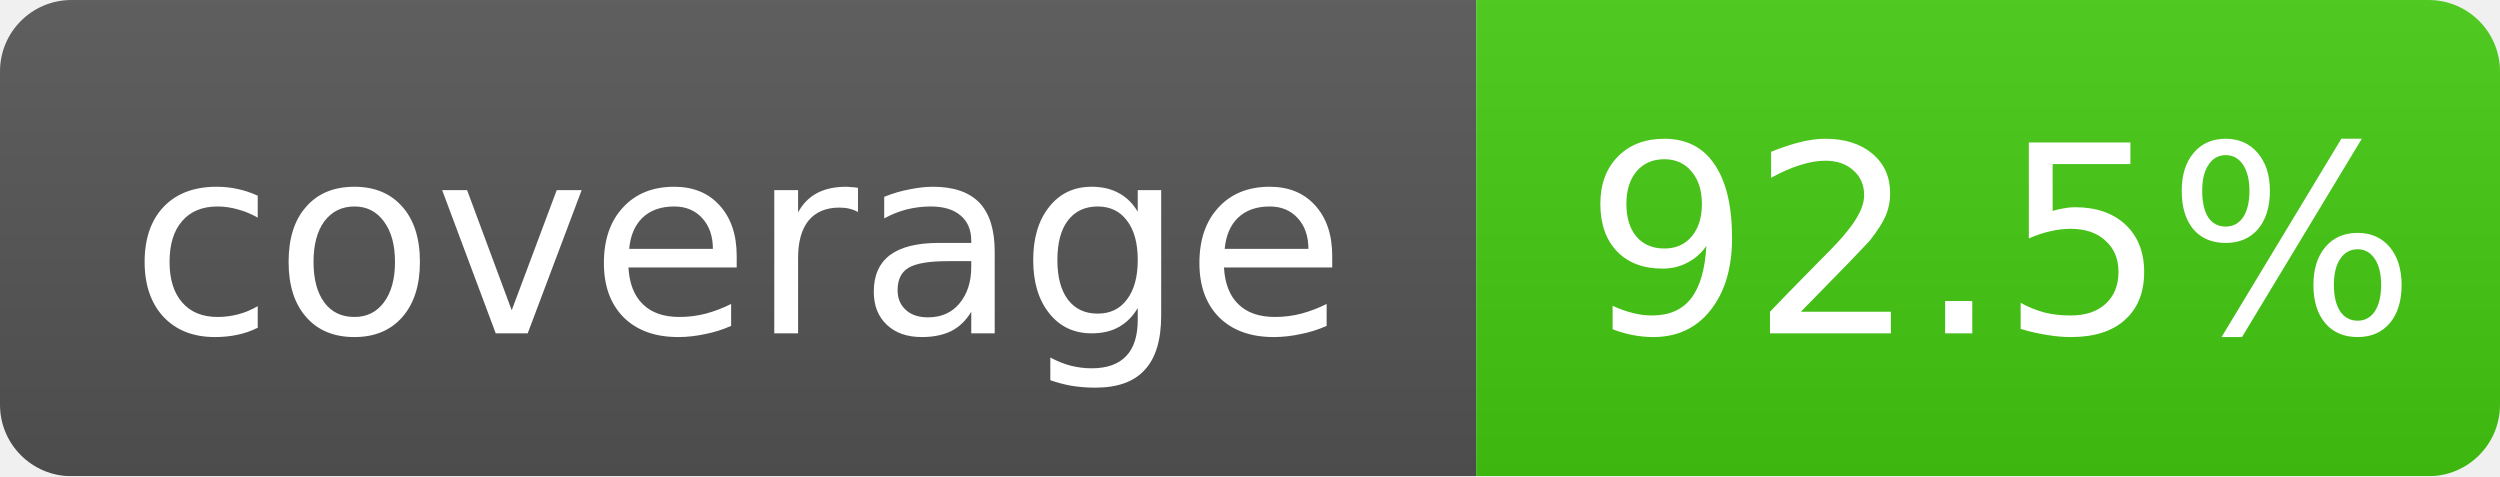
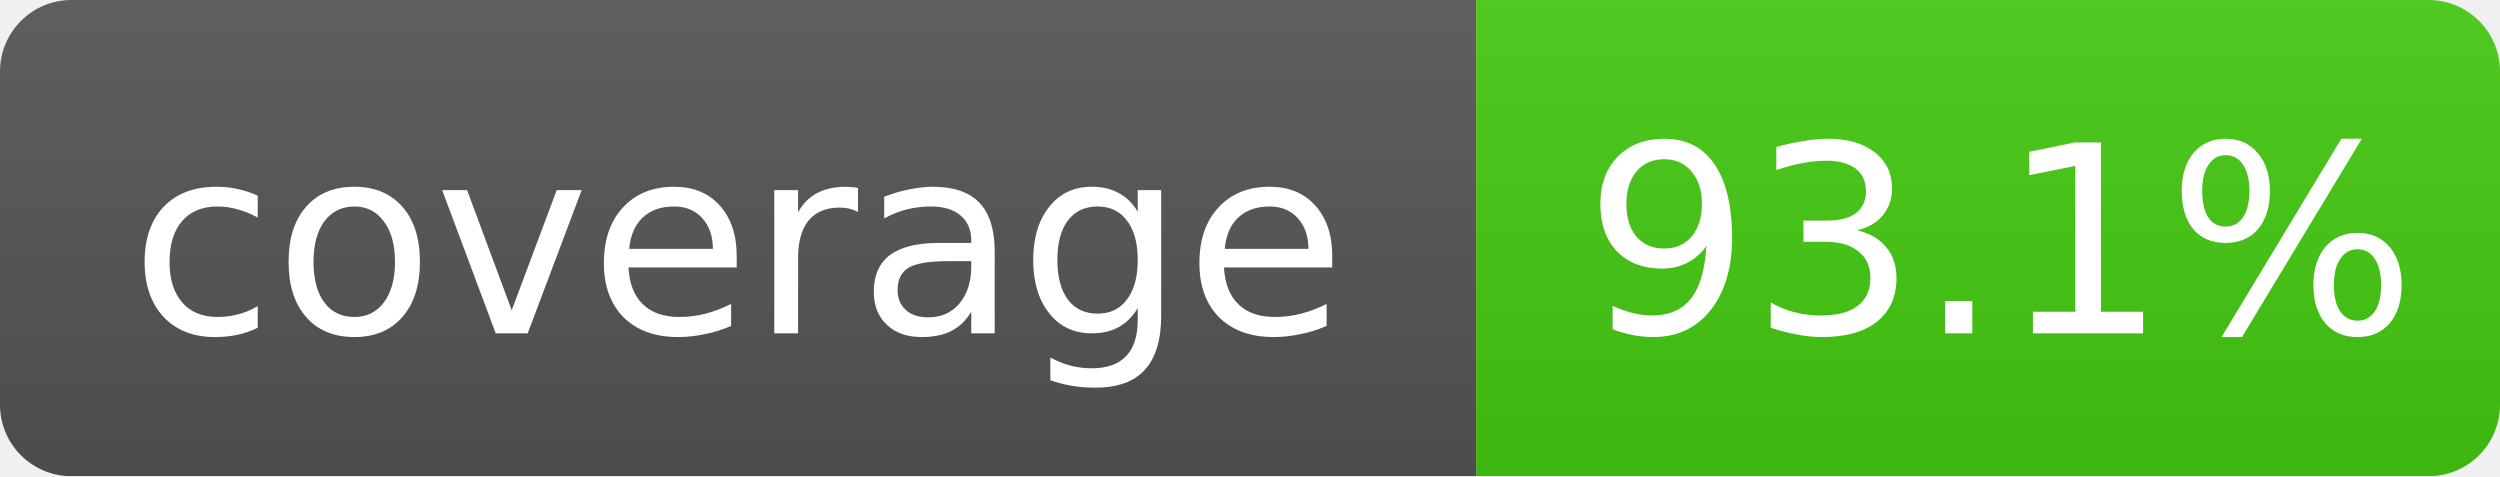
- <svg xmlns="http://www.w3.org/2000/svg" width="105" height="20" role="img" aria-label="coverage: 92.5%">
+ <svg xmlns="http://www.w3.org/2000/svg" width="105" height="20" role="img" aria-label="coverage: 93.1%">
  <linearGradient id="s" x2="0" y2="100%">
    <stop offset="0" stop-color="#bbb" stop-opacity=".1" />
    <stop offset="1" stop-opacity=".1" />
  </linearGradient>
  <mask id="m">
    <rect width="105" height="20" rx="3" fill="#fff" />
  </mask>
  <g mask="url(#m)">
    <rect width="62" height="20" fill="#555" />
    <rect x="62" width="43" height="20" fill="#4c1" />
    <rect width="105" height="20" fill="url(#s)" />
  </g>
  <g fill="#fff" text-anchor="middle" font-family="Verdana,Geneva,DejaVu Sans,sans-serif" font-size="11">
    <text x="31" y="14">coverage</text>
-     <text x="84" y="14">92.5%</text>
+     <text x="84" y="14">93.1%</text>
  </g>
</svg>
